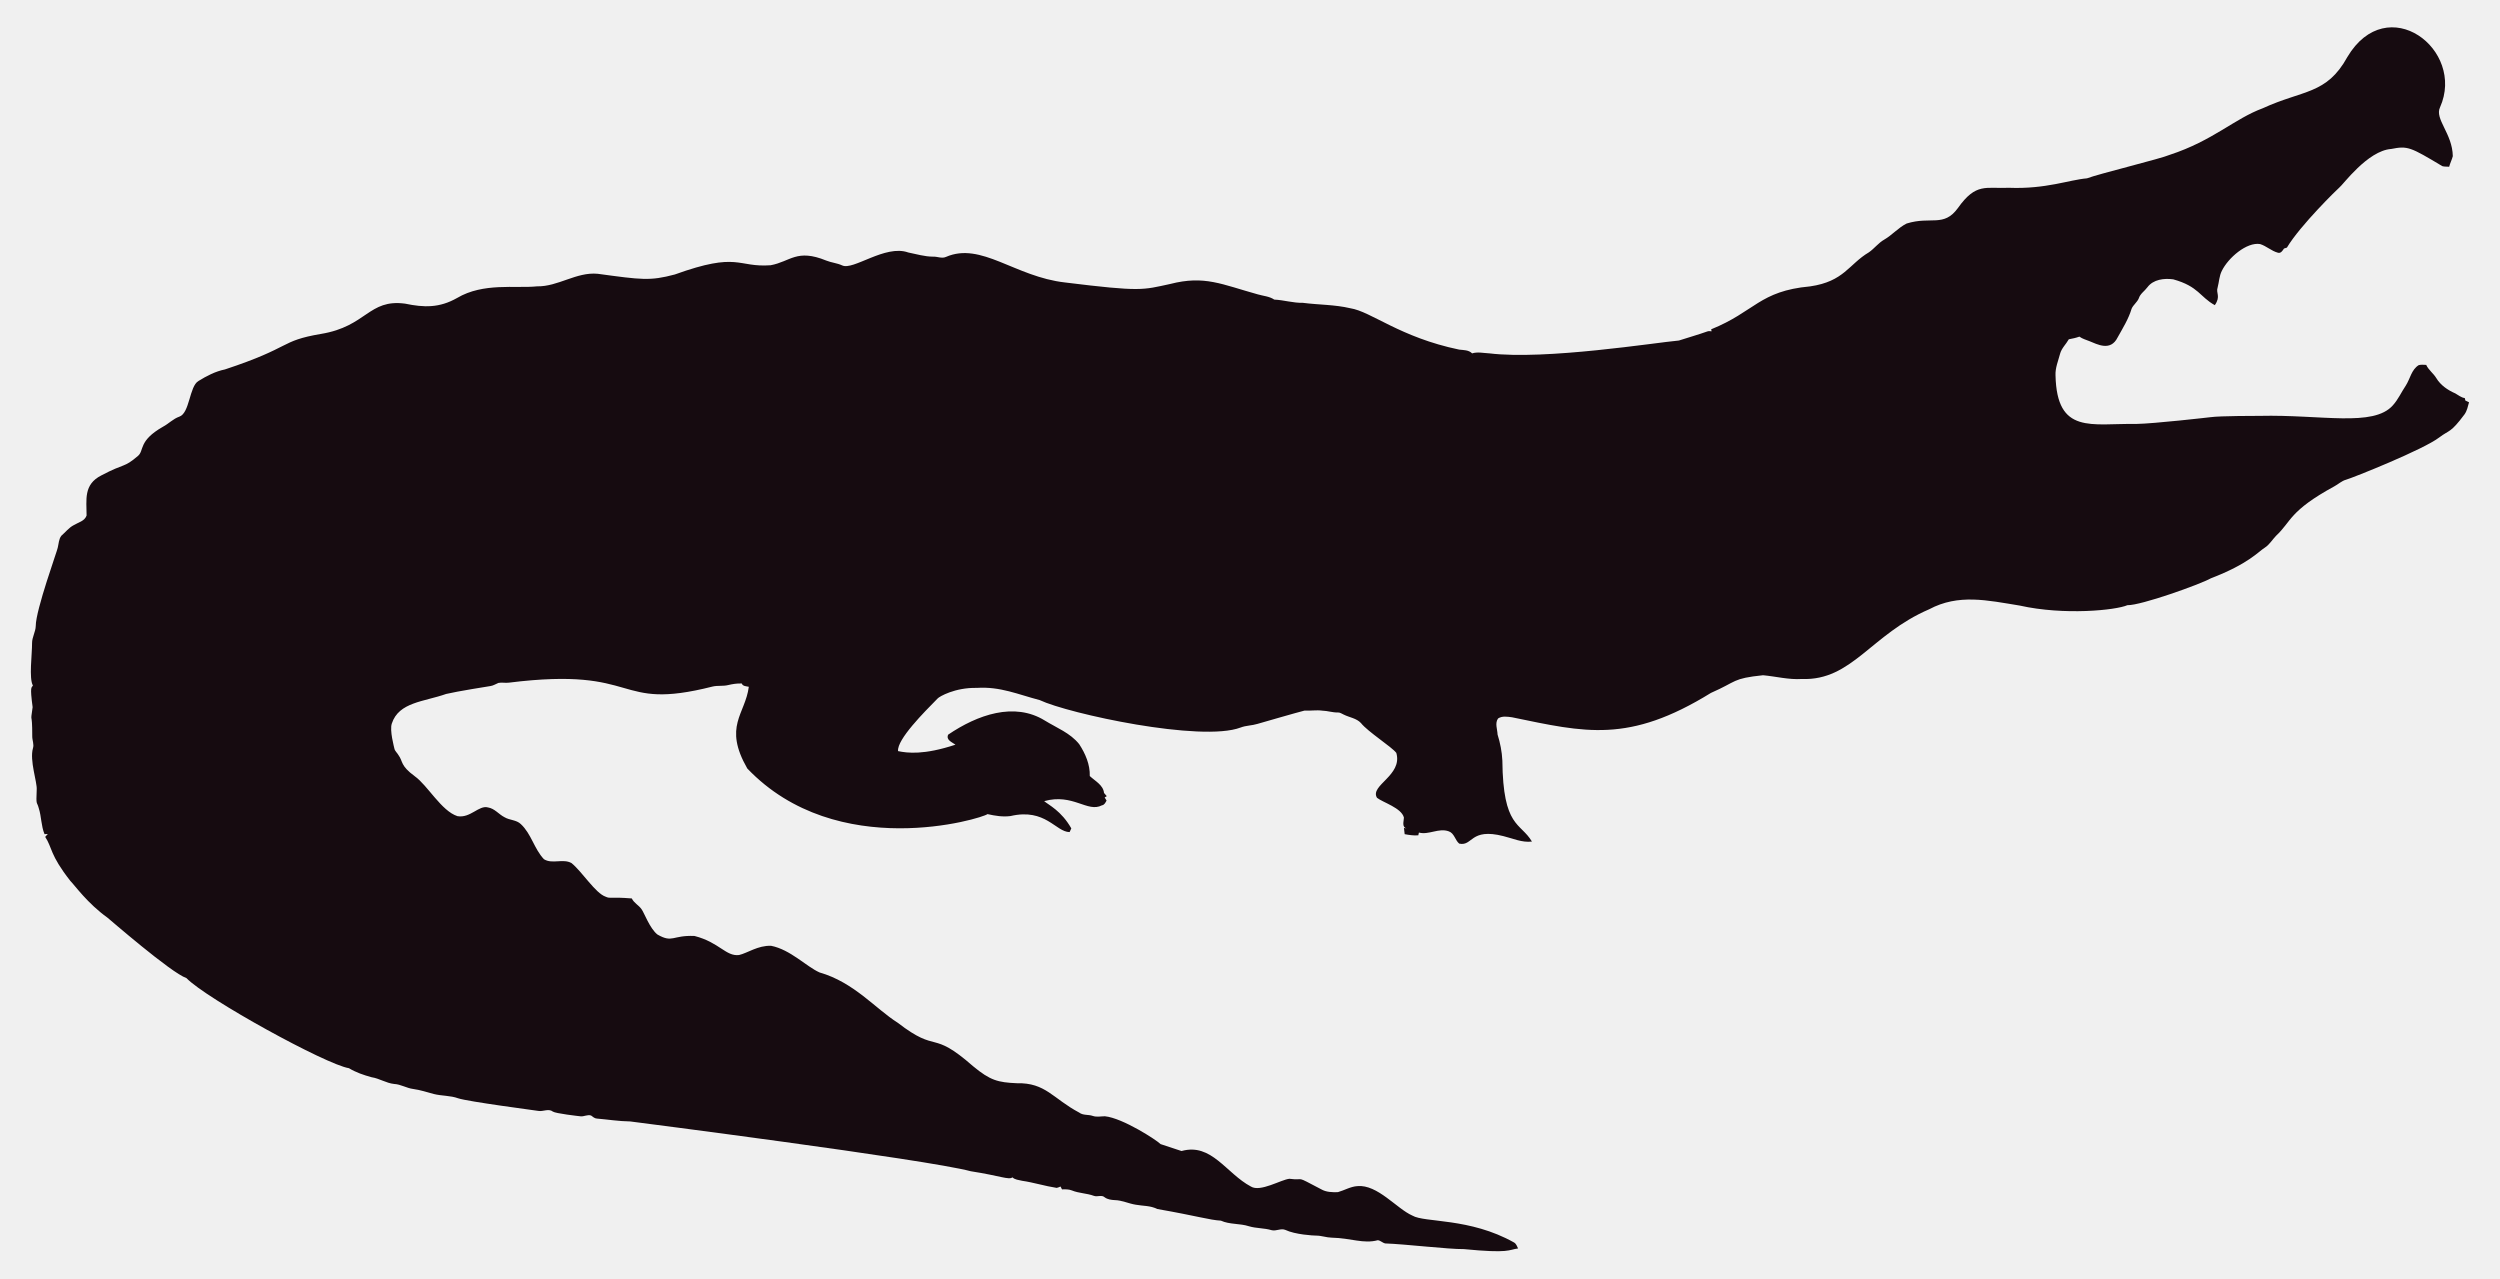
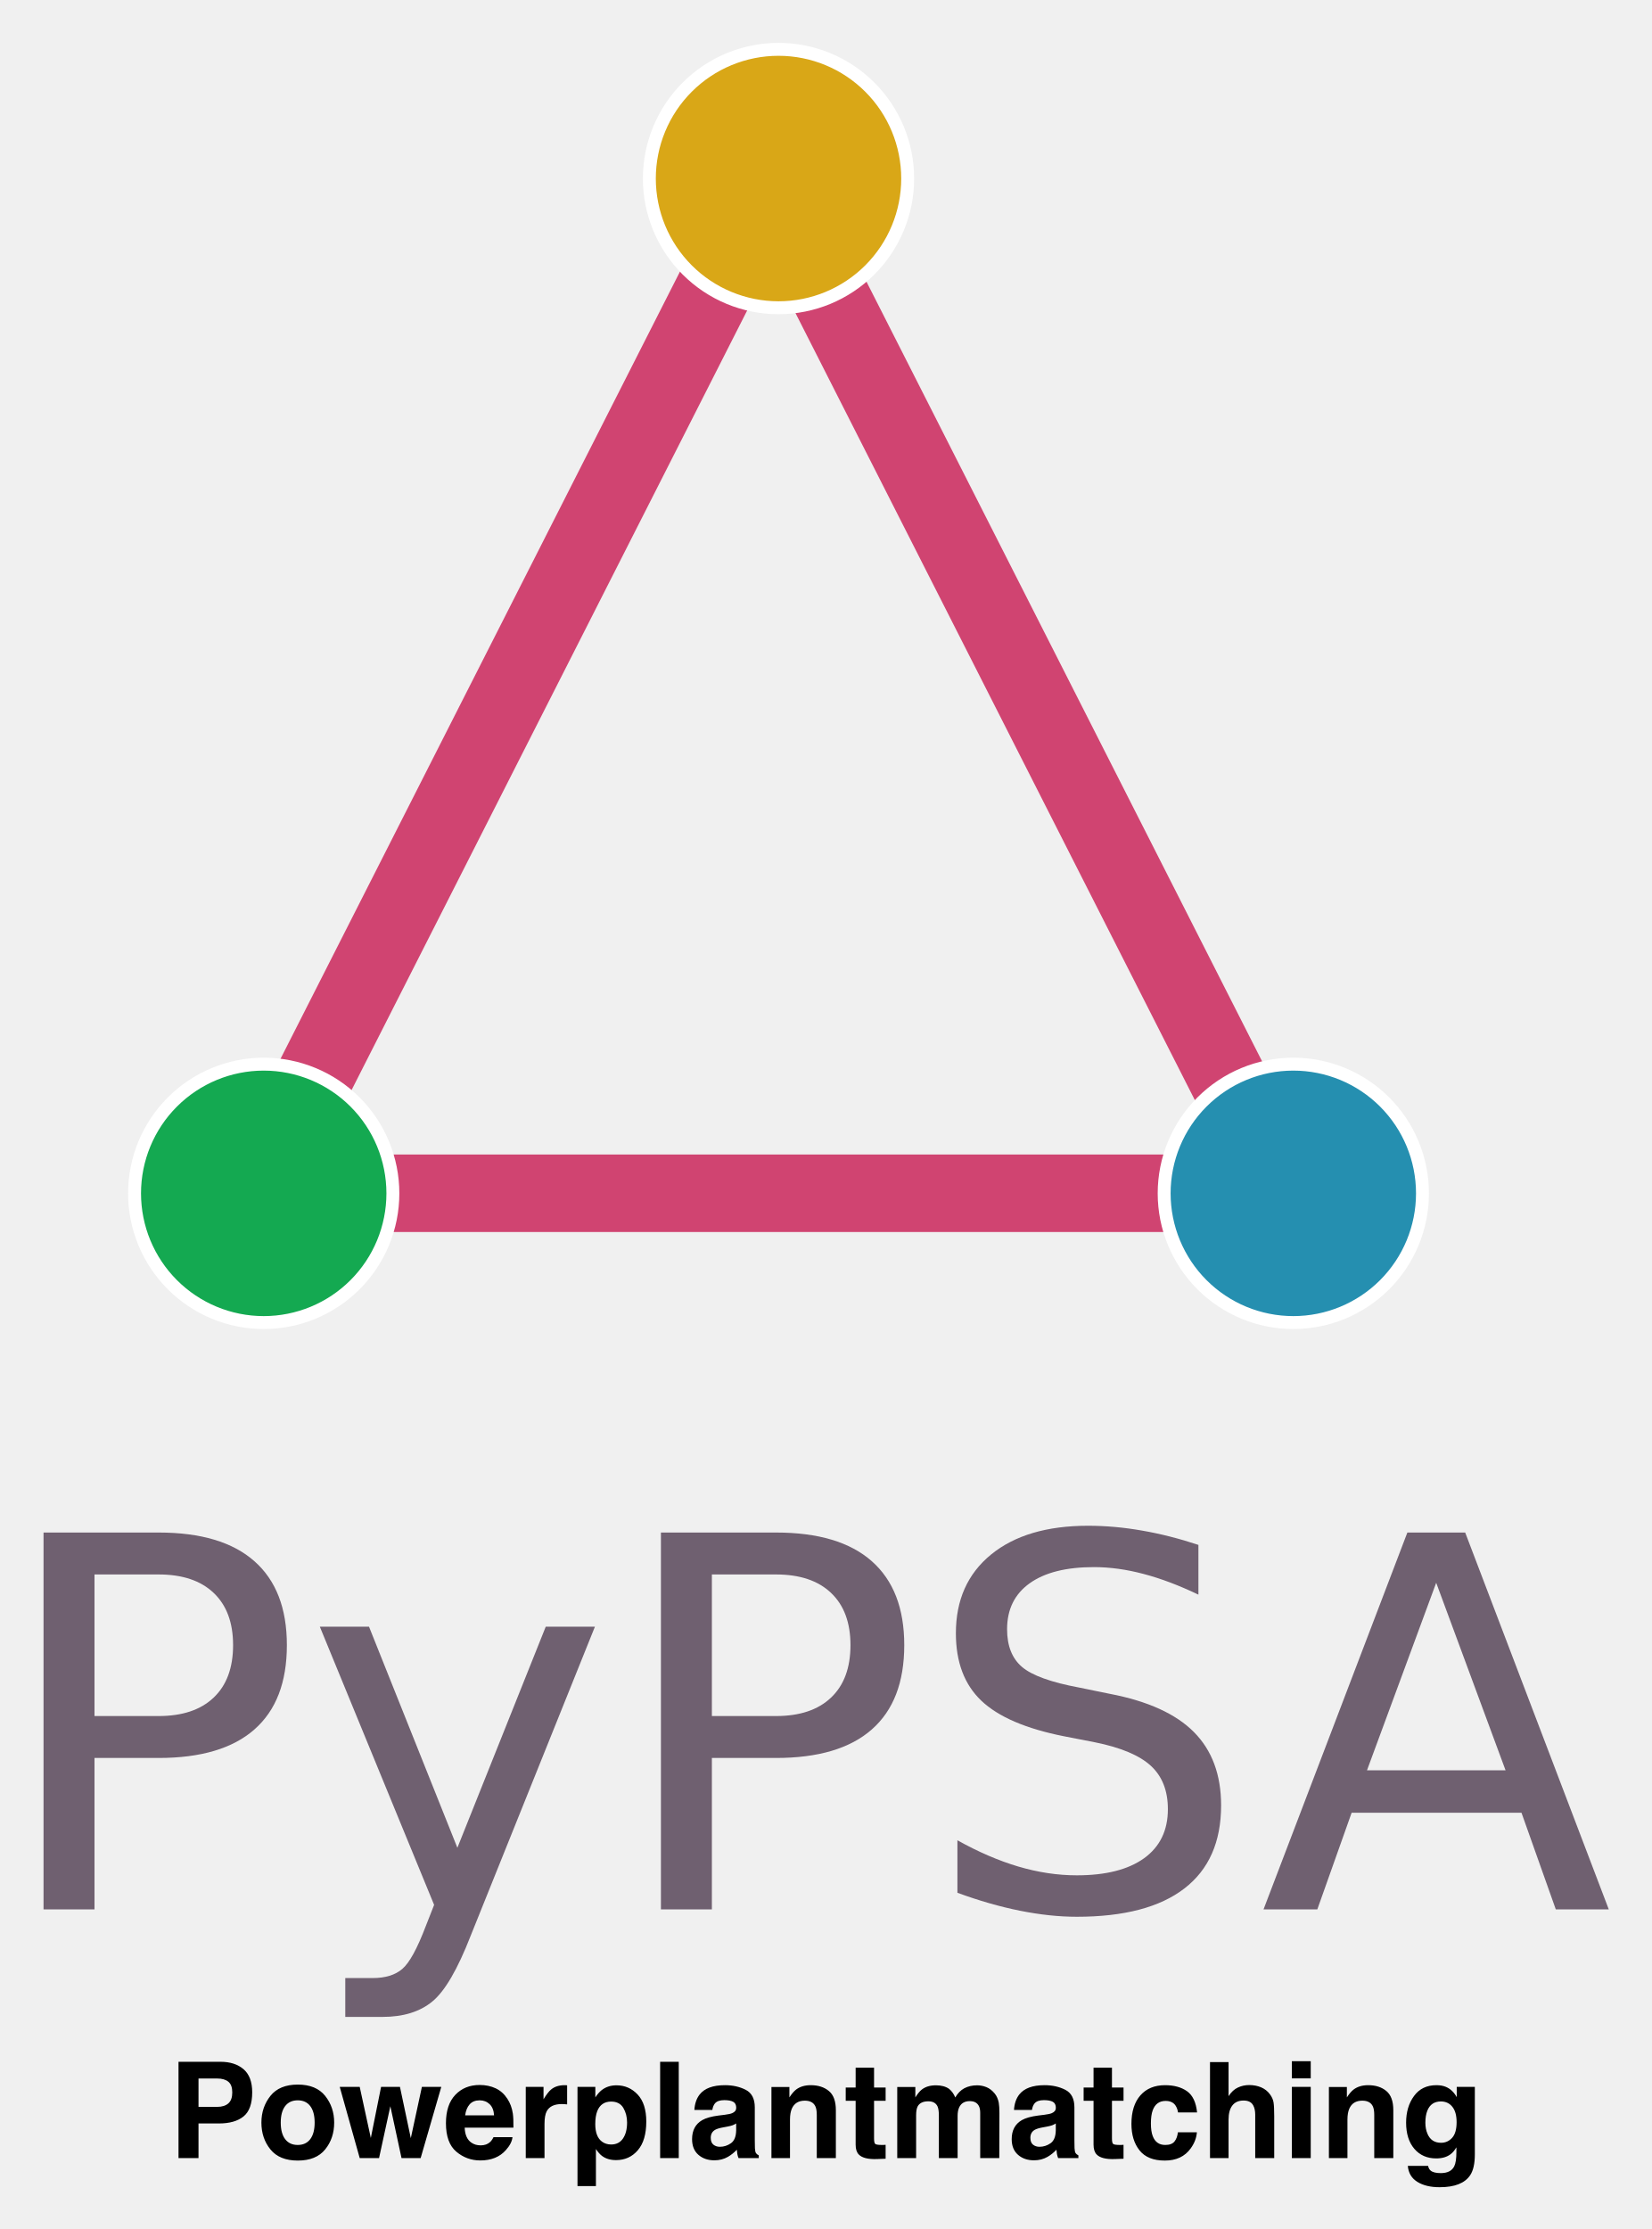
- <svg xmlns="http://www.w3.org/2000/svg" version="1.1" id="Layer_1" x="0px" y="0px" viewBox="0 0 2625.022 1342.022" enable-background="new 0 0 2625.022 1342.022" xml:space="preserve">
-   <path fill="#160B10" d="M2562.057,112.664c-5.93,12.226,13.089,27.649,13.408,51.328c-0.967,3.791-2.837,7.289-3.816,11.093  c-2.417-0.267-4.923,0.089-7.226-0.636c-33.512-20.05-36.245-21.483-53.631-18.038c-24.88,1.775-51.012,38.147-54.547,40.579  c-1,0.685-40.963,39.485-54.967,62.993c-1.056,0.331-2.086,0.661-3.078,1.005c-1.45,2.188-3.295,5.317-6.386,4.363  c-6.755-1.794-12.047-7.022-18.687-9.083c-14.172-2.325-33.569,14.577-40.185,28.126c-2.76,5.432-2.862,11.614-4.401,17.415  c-2.078,5.918,3.558,9.203-2.964,18.611c-15.758-8.651-16.89-19.671-43.645-27.108c-9.541-1.323-21.002,0.025-27.146,8.345  c-2.9,3.956-7.454,6.64-8.994,11.487c-1.705,4.223-5.788,6.857-7.569,10.978c-3.219,10.775-9.274,20.417-14.705,30.186  c-7.484,15.043-21.458,7.113-29.639,3.893c-3.549-1.501-7.378-2.404-10.482-4.745c-3.613,1.31-7.378,2.124-11.131,2.799  c-2.9,5.19-7.62,9.362-9.184,15.252c-1.972,7.442-5.139,14.807-4.771,22.656c1.426,62.435,37.744,50.23,84.657,50.985  c18.427-0.238,76.659-6.917,77.661-7.06c10.315-1.512,51.103-1.387,52.104-1.425c64.718-1.507,119.253,12.017,139.725-10.991  c5.622-6.144,8.955-13.878,13.598-20.735c4.617-7.073,5.915-16.893,13.662-21.562c2.519-0.687,5.19-0.305,7.81-0.242  c2.481,5.406,7.582,8.854,10.609,13.891c4.503,7.467,12.047,12.632,19.921,16.041c3.269,1.794,6.144,4.389,9.999,4.936  c0.166,0.852,0.369,1.705,0.598,2.57c1.259,0.611,2.519,1.208,3.854,1.819c-1.196,4.325-2.073,8.854-4.681,12.606  c-14.981,20.134-15.737,16.079-26.561,24.297c-16.513,12.73-90.704,42.38-97.937,44.421c-4.63,1.259-8.078,4.719-12.199,6.907  c-47.689,26.034-44.914,36.755-61.276,51.99c-3.969,4.096-6.856,9.273-11.754,12.403c-6.886,4.248-16.845,16.908-56.76,32.26  c-10.994,6.222-73.381,28.559-87.544,28.177c-12.182,5.289-66.295,10.873-113.113,0.394c-34.047-5.52-64.247-12.539-95.05,3.905  c-61.045,26.219-81.054,75.205-133.67,73.195c-13.739,0.903-27.159-2.684-40.745-3.943c-32.756,3.396-26.951,6.432-54.687,18.547  c-86.536,53.421-132.198,41.426-208.888,25.607c-4.859-0.636-10.304-1.616-14.68,1.259c-3.511,4.999-0.687,11.232-0.509,16.804  c2.76,8.879,4.605,18.076,5.037,27.388c0.678,70.703,18.876,64.615,31.064,85.038c-10.38,1.31-20.137-3.346-30.008-5.724  c-35.054-8.942-31.959,10.974-46.367,7.887c-4.376-3.651-5.076-10.864-10.94-12.886c-10.482-3.893-20.875,4.033-31.37,1.285  c-0.165,0.725-0.483,2.163-0.649,2.875c-4.834,0.432-9.592-0.331-14.311-1.196c-0.153-2.201-0.407-4.401-0.751-6.551  c0.7,0.127,2.112,0.382,2.824,0.509c-5.368-1.387-2.926-7.48-2.862-11.411c-2.581-10.171-21.93-15.743-28.266-20.735  c-7.896-13.101,27.192-23.356,20.29-47.143c-4.808-6.385-29.888-22.164-37.17-31.395c-4.783-5.063-12.047-5.813-18.013-8.815  c-1.972-0.827-3.791-2.315-6.017-2.239c-5.597,0.191-10.965-1.781-16.537-1.908c-6.208-0.878-12.441,0.318-18.661-0.076  c-6.376,1.51-49.471,13.993-49.471,13.993c-5.775,1.781-11.97,1.603-17.631,3.791c-41.153,15.671-180.401-14.399-211.051-28.838  c-22.477-5.819-41.27-14.396-65.945-12.772c-23.033-0.496-39.521,9.215-41.101,11.08c-14.156,14.382-42.805,43.009-41.597,55.297  c9.881,2.049,27.067,4.244,60.297-6.755c-3.6-2.633-10.164-4.859-7.683-10.52c30.91-20.96,69.478-34.528,101.385-14.896  c12.454,7.683,26.879,13.128,36.241,24.907c6.449,9.897,11.461,21.384,11.08,33.43c5.483,5.19,14.184,9.464,14.96,17.771  c0.954,1.132,1.883,2.239,2.9,3.371c-0.56,0.344-1.679,1.03-2.251,1.361c0.674,1.081,1.336,2.15,2.022,3.244  c-1.157,2.112-2.252,4.643-4.923,5.037c-15.167,7.923-30.412-12.885-60.589-4.414c4.515,3.914,17.957,10.035,28.495,28.596  c-0.623,1.285-1.221,2.582-1.781,3.893c-14.581-0.066-25.26-25.439-62.103-16.83c-8.065,1.081-16.27-0.28-24.119-2.048  c-5.689,4.616-157.704,51.097-252.241-47.919c-25.462-44.516-2.105-56.742,1.616-85.776c-2.646-0.598-6.259-0.445-7.429-3.447  c-4.834-0.216-9.63,0.547-14.311,1.666c-5.343,1.336-10.927,0.254-16.283,1.527c-104.921,26.598-73.475-21.586-213.976-4.058  c-3.638,0.483-7.327-0.471-10.927,0.267c-2.722,1.043-5.203,2.786-8.129,3.244c-1.005,0.139-35.568,5.632-46.749,8.332  c-23.248,8.245-49.669,8.494-57.027,31.013c-2.544,7.127,2.495,25.23,2.659,26.23c0.509,2.748,2.964,4.529,4.274,6.907  c5.125,7.002,1.576,10.814,17.186,22.287c13.483,9.569,27.903,36.42,44.764,41.877c13.652,2.389,22.508-11.842,32.107-9.146  c7.022,1.107,11.334,7.276,17.415,10.317c5.356,3.193,12.365,2.633,17.033,7.162c11.029,10.189,14.018,26.078,24.284,36.878  c8.765,5.47,19.972-0.979,28.965,4.071c11.309,9.233,25.045,31.634,35.809,35.287c4.836,2.294,4.589-0.02,27.477,1.832  c2.226,4.796,7.327,7.085,10.253,11.347c2.611,3.387,8.633,20.294,16.715,26.574c16.075,9.185,15.426,0.491,38.875,1.488  c26.056,6.667,32.977,21.713,46.774,19.997c8.688-1.942,19.833-10.206,33.646-9.68c20.419,4.043,37.013,21.857,50.896,27.986  c36.199,10.4,58.502,37.92,82.062,52.817c43.011,33.213,34.403,6.396,79.034,45.566c18.208,15.125,26.246,17.04,45.986,17.936  c30.318-0.751,37.93,16.193,65.525,30.81c4.134,3.155,9.541,1.844,14.196,3.498c4.147,1.463,8.51,0.394,12.772,0.369  c18.974,1.87,55.059,25.539,58.465,29.232c7.353,2.353,14.667,4.91,22.02,7.276c31.527-8.837,46.862,23.524,72.916,37.323  c9.817,6.052,31.604-7.299,40.338-8.179c17.829,2.357,3.781-4.531,33.392,11.016c5.241,3.066,11.589,3.218,17.504,3.028  c6.869-1.921,13.204-5.852,20.48-6.348c21.245-1.942,41.314,23.767,57.816,30.975c12.756,7.578,60.29,2.089,106.638,28.189  c2.366,1.298,3.155,4.007,4.3,6.284c-10.435,1.423-8.676,5.392-56.964,0.7c-16.115,0.199-61.486-5.252-82.52-5.953  c-2.824-0.572-4.91-3.04-7.772-3.397c-15.269,4.072-27.792-2.198-48.492-2.671c-5.546-0.102-10.825-2.201-16.359-2.162  c-2.762-0.015-21.848-1.008-32.323-6.004c-4.758-1.972-9.668,1.654-14.476,0.293c-7.747-2.315-16.003-1.781-23.737-4.121  c-9.541-3.104-20.277-1.692-29.41-5.865c-12.12-0.691-23.98-4.714-66.899-12.25c-6.984-3.625-14.985-3.091-22.516-4.49  c-7.416-1.145-14.324-4.643-21.892-4.821c-3.727-0.204-7.632-0.649-10.698-2.939c-3.206-2.951-7.645-0.127-11.334-1.539  c-7.531-2.798-15.774-2.646-23.203-5.712c-3.282-1.298-6.844-1.17-10.278-1.081c-0.394-0.763-1.183-2.264-1.577-3.015  c-1.285,0.636-2.608,1.119-3.982,1.45c-12.263-1.87-24.131-5.674-36.394-7.467c-3.46-0.903-7.404-1.005-10.113-3.6  c-3.831,2.97-12.398-1.54-43.747-6.411c-46.335-12.483-357.594-52.295-357.594-52.295c-11.716-0.14-23.317-2.023-34.982-3.015  c-2.442-0.127-4.211-1.844-6.068-3.18c-3.753-1.387-7.467,1.336-11.271,0.789c-2.02-0.195-26.027-2.946-28.838-4.923  c-4.592-3.587-10.278,0.216-15.367-0.738c-2.203-0.387-74.203-9.818-84.135-13.242c-8.243-2.989-17.224-2.379-25.658-4.529  c-7.162-1.895-14.209-4.274-21.574-5.254c-6.92-0.878-13.001-4.923-20.035-5.266c-8.319-0.878-15.443-5.826-23.648-7.073  c-8.256-2.252-16.448-5.037-23.775-9.49c-23.552-3.584-149.518-72.739-170.649-94.63c-16.013-5.37-81.914-62.745-82.914-63.439  c-21.039-15.096-34.147-33.758-38.964-38.595c-21.778-27.726-18.854-34.892-26.396-46.215c0.916-1.018,1.832-2.01,2.748-3.015  c-1.145,0.038-2.29,0.076-3.435,0.14c-3.651-8.676-3.18-18.28-6.042-27.172c-2.062-7.913-2.975-1.701-2.175-19.526  c0.634-7.664-7.675-30.697-3.931-43.518c1.348-4.16-0.814-8.281-0.751-12.454c0.068-28.882-2.418-11.02,0.394-30.657  c-3.041-22.85-1.09-20.042,0.305-22.719c-4.294-7.378-0.844-32.606-0.89-44.586c-0.025-6.246,3.714-11.741,3.867-17.962  c0-16.859,22.775-79.378,23.076-82.113c1.056-4.198,1.043-9.032,3.778-12.568c4.338-3.74,7.874-8.485,13.052-11.169  c4.745-2.913,11.411-4.172,13.471-10.088c0.043-16.362-3.503-32.575,15.532-42.157c25.219-13.344,23.115-7.424,38.34-20.379  c6.931-5.754,0.059-15.764,26.434-30.772c5.915-3.129,10.622-8.281,17.046-10.507c11.015-3.661,10.497-31.892,20.099-37.437  c8.612-5.33,17.796-10.113,27.795-12.148c71.433-23.584,56.818-29.805,100.939-37.31c48.019-7.907,49.805-36.895,88.244-31.777  c19.858,4.163,35.994,4.605,54.61-5.953c27.665-16.35,60.97-9.859,83.919-12.212c22.172,0.42,41.279-15.29,63.693-13.191  c46.138,6.272,54.878,7.691,80.993,0.738c67.442-24.31,65.094-7.128,100.634-9.706c20.946-3.875,27.233-17.596,58.388-4.91  c5.368,2.188,11.283,2.595,16.575,5.025c11.553,5.818,45.215-22.204,69.43-13.535c8.676,1.717,17.262,4.401,26.205,4.401  c4.49-0.216,9.083,2.252,13.446,0.293c37.015-16.156,72.304,20.872,125.096,26.815c80.305,9.923,81.3,7.845,110.289,1.603  c36.266-9.336,54.189,0.413,92.111,10.902c5.775,1.717,12.11,1.984,17.237,5.47c10.075,0.458,19.844,3.638,29.983,3.396  c16.588,2.163,33.506,1.819,49.853,5.686c21.982,3.418,52.115,30.498,114.347,43.441c4.681,0.572,9.999,0.28,13.586,3.956  c5.864-1.844,12.047-0.267,18.038-0.025c59.148,7.176,174.934-11.359,199.106-13.471c9.82-3.218,19.819-5.966,29.576-9.452  c1.488-0.674,3.155-0.356,4.758-0.229c-0.115-0.522-0.356-1.577-0.483-2.099c45.944-18.548,50.589-40.213,103.827-45.057  c35.891-5.17,40.645-23.282,61.836-35.809c5.712-3.969,9.897-9.808,16.028-13.281c8.408-4.872,14.82-12.555,23.559-16.931  c25.605-7.944,38.867,4.305,53.847-16.257c19.089-26.933,29.276-20.168,53.605-21.256c38.819,1.522,63.061-8.345,81.948-9.935  c11.484-4.495,77.877-20.69,87.061-24.742c45.297-14.857,67.746-37.884,97.505-48.848c42.187-19.404,67.008-14.225,88.74-53.694  C2506.582-10.604,2589.134,52.018,2562.057,112.664z" />
+ <svg xmlns="http://www.w3.org/2000/svg" xmlns:xlink="http://www.w3.org/1999/xlink" role="img" viewBox="29.91 7.41 639.18 862.68">
+   <defs id="defs13">
+     <style id="style11" type="text/css">*{stroke-linejoin:round;stroke-linecap:butt}</style>
+   </defs>
+   <g id="figure_1">
+     <g id="axes_1">
+       <g id="line2d_1" transform="translate(42)">
+         <path id="path18" fill="none" stroke="#c81952" stroke-linecap="square" stroke-opacity=".8" stroke-width="30" d="M86.914 469.2L286.2 76.5" clip-path="url(#pe94395960b)" />
+       </g>
+       <g id="line2d_2" transform="translate(42)">
+         <path id="path21" fill="none" stroke="#c81952" stroke-linecap="square" stroke-opacity=".8" stroke-width="30" d="M286.2 76.5l199.286 392.7" clip-path="url(#pe94395960b)" />
+       </g>
+       <g id="line2d_3" transform="translate(45.041 .04)">
+         <path id="path24" fill="none" stroke="#c81952" stroke-linecap="square" stroke-opacity=".8" stroke-width="30" d="M485.486 469.2H86.914" clip-path="url(#pe94395960b)" />
+       </g>
+       <g id="PathCollection_1" transform="matrix(.99985 0 0 1.00015 45.083 -.001)">
+         <defs id="defs28">
+           <path id="C0_0_08c55cb05f" d="M0 50c13.26 0 25.979-5.268 35.355-14.645C44.732 25.979 50 13.26 50 0s-5.268-25.979-14.645-35.355C25.979-44.732 13.26-50 0-50s-25.979 5.268-35.355 14.645C-44.732-25.979-50-13.26-50 0s5.268 25.979 14.645 35.355C-25.979 44.732-13.26 50 0 50z" />
+         </defs>
+         <g id="g32" clip-path="url(#pe94395960b)">
+           <use id="use30" width="100%" height="100%" x="86.914" y="469.2" fill="#14a951" stroke="#fff" stroke-width="5" xlink:href="#C0_0_08c55cb05f" />
+         </g>
+         <g id="g36" clip-path="url(#pe94395960b)">
+           <use id="use34" width="100%" height="100%" x="286.2" y="76.5" fill="#d9a717" stroke="#fff" stroke-width="5" xlink:href="#C0_0_08c55cb05f" />
+         </g>
+         <g id="g40" clip-path="url(#pe94395960b)">
+           <use id="use38" width="100%" height="100%" x="485.486" y="469.2" fill="#258fb0" stroke="#fff" stroke-width="5" xlink:href="#C0_0_08c55cb05f" />
+         </g>
+       </g>
+       <g id="text_1">
+         <g id="g59" fill="#6f6070" transform="matrix(2 0 0 -2 27.129 746.4)">
+           <defs id="defs47">
+             <path id="DejaVuSans-50" d="M1259 4147V2394h794q441 0 681 228 241 228 241 650 0 419-241 647-240 228-681 228zm-631 519h1425q785 0 1186-355 402-355 402-1039 0-691-402-1044-401-353-1186-353h-794V0H628z" transform="scale(.01563)" />
+             <path id="DejaVuSans-79" d="M2059-325q-243-625-475-815-231-191-618-191H506v481h338q237 0 368 113 132 112 291 531l103 262L191 3500h609L1894 763l1094 2737h609z" transform="scale(.01563)" />
+             <path id="DejaVuSans-53" d="M3425 4513v-616q-359 172-678 256-319 85-616 85-515 0-795-200t-280-569q0-310 186-468 186-157 705-254l381-78q706-135 1042-474t336-907q0-679-455-1029Q2797-91 1919-91q-331 0-705 75-373 75-773 222v650q384-215 753-325 369-109 725-109 540 0 834 212 294 213 294 607 0 343-211 537t-692 291l-385 75q-706 140-1022 440-315 300-315 835 0 619 436 975t1201 356q329 0 669-60 341-59 697-177z" transform="scale(.01563)" />
+             <path id="DejaVuSans-41" d="M2188 4044l-857-2322h1716zm-357 622h716L4325 0h-656l-425 1197H1141L716 0H50z" transform="scale(.01563)" />
+           </defs>
+           <use id="use49" width="100%" height="100%" x="0" y="0" xlink:href="#DejaVuSans-50" />
+           <use id="use51" width="100%" height="100%" x="60.303" y="0" xlink:href="#DejaVuSans-79" />
+           <use id="use53" width="100%" height="100%" x="119.482" y="0" xlink:href="#DejaVuSans-50" />
+           <use id="use55" width="100%" height="100%" x="179.785" y="0" xlink:href="#DejaVuSans-53" />
+           <use id="use57" width="100%" height="100%" x="245.137" y="0" xlink:href="#DejaVuSans-41" />
+         </g>
+       </g>
+     </g>
+   </g>
+   <defs id="defs67">
+     <clipPath id="pe94395960b">
+       <path id="rect64" d="M7.2 7.2h558v554.4H7.2z" />
+     </clipPath>
+   </defs>
+   <path d="M118.286 813.083c1.021.827 1.525 2.208 1.525 4.15 0 1.935-.503 3.351-1.525 4.25-1.021.892-2.452 1.338-4.286 1.338h-7.256v-10.975h7.256c1.834 0 3.265.417 4.286 1.237zm5.904 13.427c2.222-1.819 3.337-4.926 3.337-9.328 0-4.027-1.115-7.005-3.337-8.925-2.229-1.92-5.214-2.884-8.954-2.884H99.005v37.267h7.738v-13.398h7.911c4.128 0 7.307-.913 9.536-2.733zm25.811 8.803c-1.129 1.496-2.747 2.251-4.854 2.251-2.107 0-3.725-.755-4.869-2.251-1.136-1.503-1.704-3.632-1.704-6.401 0-2.762.568-4.89 1.704-6.386 1.143-1.489 2.762-2.237 4.869-2.237s3.725.748 4.854 2.237c1.129 1.496 1.697 3.625 1.697 6.386 0 2.769-.568 4.898-1.697 6.401zm5.768 3.977c2.323-2.869 3.488-6.329 3.488-10.378 0-3.977-1.165-7.422-3.488-10.342-2.33-2.913-5.861-4.373-10.593-4.373-4.739 0-8.27 1.46-10.593 4.373-2.33 2.92-3.495 6.365-3.495 10.342 0 4.049 1.165 7.508 3.495 10.378 2.323 2.877 5.854 4.315 10.593 4.315 4.732 0 8.263-1.438 10.593-4.315zm-10.593-24.941zm32.233.734l-3.97 19.77-4.301-19.77h-7.731l7.731 27.559h7.487l4.373-20.072 4.322 20.072h7.407l7.99-27.559h-7.508l-4.293 19.849-4.2-19.849zm34.268 6.775c.921-1.043 2.215-1.568 3.884-1.568 1.532 0 2.819.496 3.855 1.482 1.036.985 1.618 2.431 1.733 4.337H209.951c.23-1.791.813-3.2 1.726-4.25zm10.076-6.221c-1.834-.856-3.898-1.287-6.192-1.287-3.862 0-6.998 1.273-9.414 3.819-2.424 2.546-3.632 6.206-3.632 10.975 0 5.092 1.338 8.767 4.02 11.025 2.683 2.258 5.775 3.387 9.277 3.387 4.25 0 7.551-1.345 9.91-4.02 1.517-1.69 2.373-3.351 2.553-4.984h-7.357c-.388.813-.834 1.446-1.338 1.899-.928.841-2.129 1.266-3.617 1.266-1.395 0-2.596-.345-3.589-1.043-1.633-1.108-2.503-3.049-2.603-5.811h18.864c.029-2.38-.043-4.2-.23-5.466-.324-2.158-1.021-4.049-2.1-5.689-1.194-1.848-2.711-3.208-4.552-4.071zm-5.689-1.287zm32.729.086c-.093-.007-.201-.007-.338-.007-2.158 0-3.912.561-5.257 1.69-.827.676-1.798 1.935-2.913 3.768v-4.804h-6.875v27.559h7.256v-13.168c0-2.215.28-3.848.834-4.912.992-1.884 2.941-2.826 5.84-2.826.223 0 .511.007.863.022.352.022.755.05 1.215.101v-7.379c-.324-.022-.532-.029-.626-.043zm22.381 8.788c.964 1.633 1.453 3.517 1.453 5.638 0 2.582-.525 4.646-1.582 6.192-1.05 1.553-2.582 2.33-4.588 2.33-1.381 0-2.582-.381-3.589-1.136-1.704-1.302-2.553-3.553-2.553-6.753 0-2.021.252-3.689.755-5.005.978-2.481 2.776-3.718 5.387-3.718 2.172 0 3.747.82 4.718 2.452zm5.538-5.185c-2.237-2.373-4.962-3.56-8.184-3.56-2.208 0-4.114.611-5.71 1.841-.877.69-1.704 1.64-2.481 2.834v-4.071h-6.904v38.404h7.134v-14.362c.755 1.165 1.532 2.05 2.323 2.661 1.453 1.093 3.272 1.64 5.466 1.64 3.438 0 6.25-1.273 8.429-3.819 2.186-2.546 3.272-6.242 3.272-11.097 0-4.603-1.115-8.091-3.344-10.471zm15.915 24.603V805.373h-7.206v37.267zm22.222-13.398v2.683c-.05 2.409-.726 4.071-2.035 4.977-1.309.913-2.733 1.366-4.286 1.366-.978 0-1.805-.273-2.488-.82-.683-.547-1.028-1.438-1.028-2.668 0-1.381.561-2.402 1.668-3.064.662-.388 1.748-.712 3.265-.985l1.618-.302c.805-.151 1.446-.316 1.906-.489.467-.18.928-.41 1.381-.698zm-4.373-3.366l-2.452.302c-2.783.36-4.89.949-6.322 1.776-2.611 1.517-3.919 3.97-3.919 7.357 0 2.611.813 4.631 2.438 6.055 1.625 1.424 3.689 2.136 6.185 2.136 1.956 0 3.704-.446 5.257-1.345 1.294-.755 2.445-1.676 3.438-2.754.05.626.122 1.179.201 1.668.086.489.237 1.014.46 1.568h7.832v-1.064c-.467-.216-.827-.496-1.057-.834-.237-.331-.381-.971-.431-1.92-.036-1.244-.05-2.309-.05-3.186v-12.636c0-3.323-1.172-5.581-3.517-6.782-2.345-1.194-5.02-1.791-8.04-1.791-4.631 0-7.904 1.208-9.809 3.639-1.194 1.553-1.87 3.531-2.021 5.94h6.954c.165-1.064.503-1.906 1.007-2.524.712-.849 1.913-1.266 3.617-1.266 1.517 0 2.668.216 3.452.64.784.431 1.172 1.215 1.172 2.344 0 .928-.511 1.604-1.539 2.042-.575.259-1.525.467-2.855.633zm.374-11.528zm39.864 2.316c-1.812-1.496-4.142-2.237-6.99-2.237-2.28 0-4.157.554-5.638 1.668-.827.618-1.704 1.64-2.632 3.056v-4.02h-6.954v27.508h7.185V827.725c0-1.704.237-3.1.705-4.2.913-2.071 2.589-3.107 5.034-3.107 1.985 0 3.337.705 4.042 2.122.388.777.583 1.891.583 3.337v16.764h7.386V824.086c0-3.459-.906-5.933-2.718-7.422zm-9.644-2.316zm16.181 6.12h3.84V837.434c0 1.719.403 2.992 1.215 3.819 1.244 1.294 3.574 1.884 6.976 1.769l3.416-.129v-5.387c-.237.022-.482.036-.726.043-.237.007-.475.014-.69.014-1.467 0-2.345-.144-2.632-.424-.288-.273-.431-.978-.431-2.107v-14.563h4.48v-5.135h-4.48v-7.681h-7.127v7.681h-3.84zm54.456-5.286c-1.179-.467-2.373-.705-3.589-.705-1.819 0-3.474.374-4.955 1.136-1.402.755-2.567 1.949-3.517 3.567-.539-1.352-1.33-2.452-2.373-3.315-1.302-.928-2.999-1.388-5.106-1.388-2.229 0-4.042.539-5.437 1.618-.791.604-1.633 1.625-2.531 3.056v-4.02h-7.005v27.508h7.307v-16.584c0-1.503.194-2.632.583-3.387.712-1.33 2.093-1.999 4.15-1.999 1.769 0 2.956.669 3.567 1.999.331.741.503 1.927.503 3.567v16.404h7.256v-16.404c0-1.237.194-2.287.583-3.164.755-1.654 2.129-2.474 4.121-2.474 1.719 0 2.898.64 3.538 1.92.338.669.503 1.532.503 2.575v17.548h7.386l.05-17.368c0-1.791-.086-3.143-.252-4.071-.273-1.402-.791-2.582-1.568-3.538-.964-1.179-2.035-2.006-3.215-2.481zm26.854 14.06v2.683c-.05 2.409-.726 4.071-2.035 4.977-1.309.913-2.733 1.366-4.286 1.366-.978 0-1.805-.273-2.488-.82-.683-.547-1.028-1.438-1.028-2.668 0-1.381.561-2.402 1.668-3.064.662-.388 1.748-.712 3.265-.985l1.618-.302c.805-.151 1.446-.316 1.906-.489.467-.18.928-.41 1.381-.698zm-4.373-3.366l-2.452.302c-2.783.36-4.89.949-6.322 1.776-2.618 1.517-3.919 3.97-3.919 7.357 0 2.611.813 4.631 2.438 6.055 1.625 1.424 3.689 2.136 6.185 2.136 1.956 0 3.704-.446 5.257-1.345 1.294-.755 2.445-1.676 3.438-2.754.05.626.115 1.179.201 1.668.086.489.237 1.014.453 1.568h7.839v-1.064c-.467-.216-.827-.496-1.057-.834-.237-.331-.381-.971-.431-1.92-.036-1.244-.05-2.309-.05-3.186v-12.636c0-3.323-1.172-5.581-3.517-6.782-2.345-1.194-5.02-1.791-8.04-1.791-4.631 0-7.904 1.208-9.809 3.639-1.194 1.553-1.87 3.531-2.021 5.94h6.954c.165-1.064.503-1.906 1.007-2.524.712-.849 1.913-1.266 3.617-1.266 1.517 0 2.668.216 3.452.64.784.431 1.172 1.215 1.172 2.344 0 .928-.511 1.604-1.539 2.042-.575.259-1.525.467-2.855.633zm.374-11.528zm14.772 6.12h3.84V837.434c0 1.719.403 2.992 1.215 3.819 1.244 1.294 3.574 1.884 6.976 1.769l3.416-.129v-5.387c-.237.022-.482.036-.726.043-.245.007-.475.014-.69.014-1.467 0-2.345-.144-2.632-.424-.288-.273-.431-.978-.431-2.107v-14.563h4.48v-5.135h-4.48v-7.681h-7.127v7.681h-3.84zm36.534 4.502h7.379c-.403-3.927-1.704-6.667-3.905-8.22-2.201-1.546-5.027-2.323-8.479-2.323-4.063 0-7.249 1.316-9.558 3.941-2.309 2.632-3.466 6.314-3.466 11.046 0 4.2 1.043 7.616 3.136 10.241 2.093 2.632 5.351 3.948 9.781 3.948 4.437 0 7.781-1.575 10.04-4.732 1.417-1.956 2.208-4.027 2.38-6.221h-7.357c-.151 1.453-.583 2.632-1.294 3.546-.705.906-1.906 1.366-3.589 1.366-2.373 0-3.991-1.151-4.854-3.445-.475-1.23-.705-2.855-.705-4.876 0-2.122.23-3.826.705-5.106.892-2.409 2.553-3.617 4.984-3.617 1.697 0 2.956.554 3.761 1.668.561.827.906 1.755 1.043 2.783zm-4.883-10.622zm37.052.913c-1.388-.59-2.934-.885-4.639-.885-1.517 0-2.963.316-4.337.949-1.374.626-2.582 1.748-3.625 3.344v-13.168h-7.185v37.138h7.184V827.725c0-2.359.489-4.178 1.474-5.451.985-1.273 2.431-1.906 4.337-1.906 1.841 0 3.085.64 3.747 1.92.503.913.755 2.107.755 3.589v16.764h7.357v-16.181c0-2.46-.086-4.236-.252-5.322-.165-1.086-.633-2.143-1.388-3.172-.899-1.215-2.035-2.114-3.43-2.704zm19.202-3.466v-6.652h-7.307v6.652zm-7.307 3.287v27.559h7.307v-27.559zm36.548 1.582c-1.812-1.496-4.142-2.237-6.99-2.237-2.273 0-4.157.554-5.638 1.668-.827.618-1.704 1.64-2.625 3.056v-4.02h-6.954v27.508h7.177V827.725c0-1.704.237-3.1.712-4.2.906-2.071 2.582-3.107 5.027-3.107 1.992 0 3.337.705 4.049 2.122.388.777.583 1.891.583 3.337v16.764h7.379V824.086c0-3.459-.906-5.933-2.718-7.422zm-9.644-2.316zm35.117 20.468c-1.165 1.273-2.589 1.906-4.272 1.906-2.531 0-4.279-1.158-5.257-3.488-.539-1.244-.813-2.668-.813-4.272 0-1.855.252-3.409.762-4.675.957-2.38 2.704-3.567 5.236-3.567 1.848 0 3.33.683 4.43 2.05 1.108 1.366 1.661 3.351 1.661 5.969 0 2.776-.583 4.804-1.748 6.077zm-2.452-19.756c-1.028-.424-2.229-.633-3.617-.633-3.74 0-6.631 1.395-8.666 4.186-2.042 2.783-3.064 6.228-3.064 10.327 0 4.243 1.057 7.609 3.172 10.097 2.122 2.488 4.948 3.732 8.486 3.732 2.294 0 4.157-.547 5.588-1.647.791-.59 1.532-1.474 2.222-2.654v1.769c0 2.632-.288 4.502-.856 5.617-.877 1.733-2.618 2.603-5.214 2.603-1.834 0-3.143-.331-3.912-.985-.46-.374-.784-.978-.992-1.819h-7.832c.23 2.747 1.467 4.811 3.689 6.192 2.222 1.381 5.099 2.071 8.623 2.071 5.832 0 9.774-1.553 11.83-4.653 1.194-1.805 1.798-4.48 1.798-8.04v-26.142h-7.005v3.97c-1.079-1.935-2.496-3.272-4.25-3.991zm-1.316-.712z" />
</svg>
